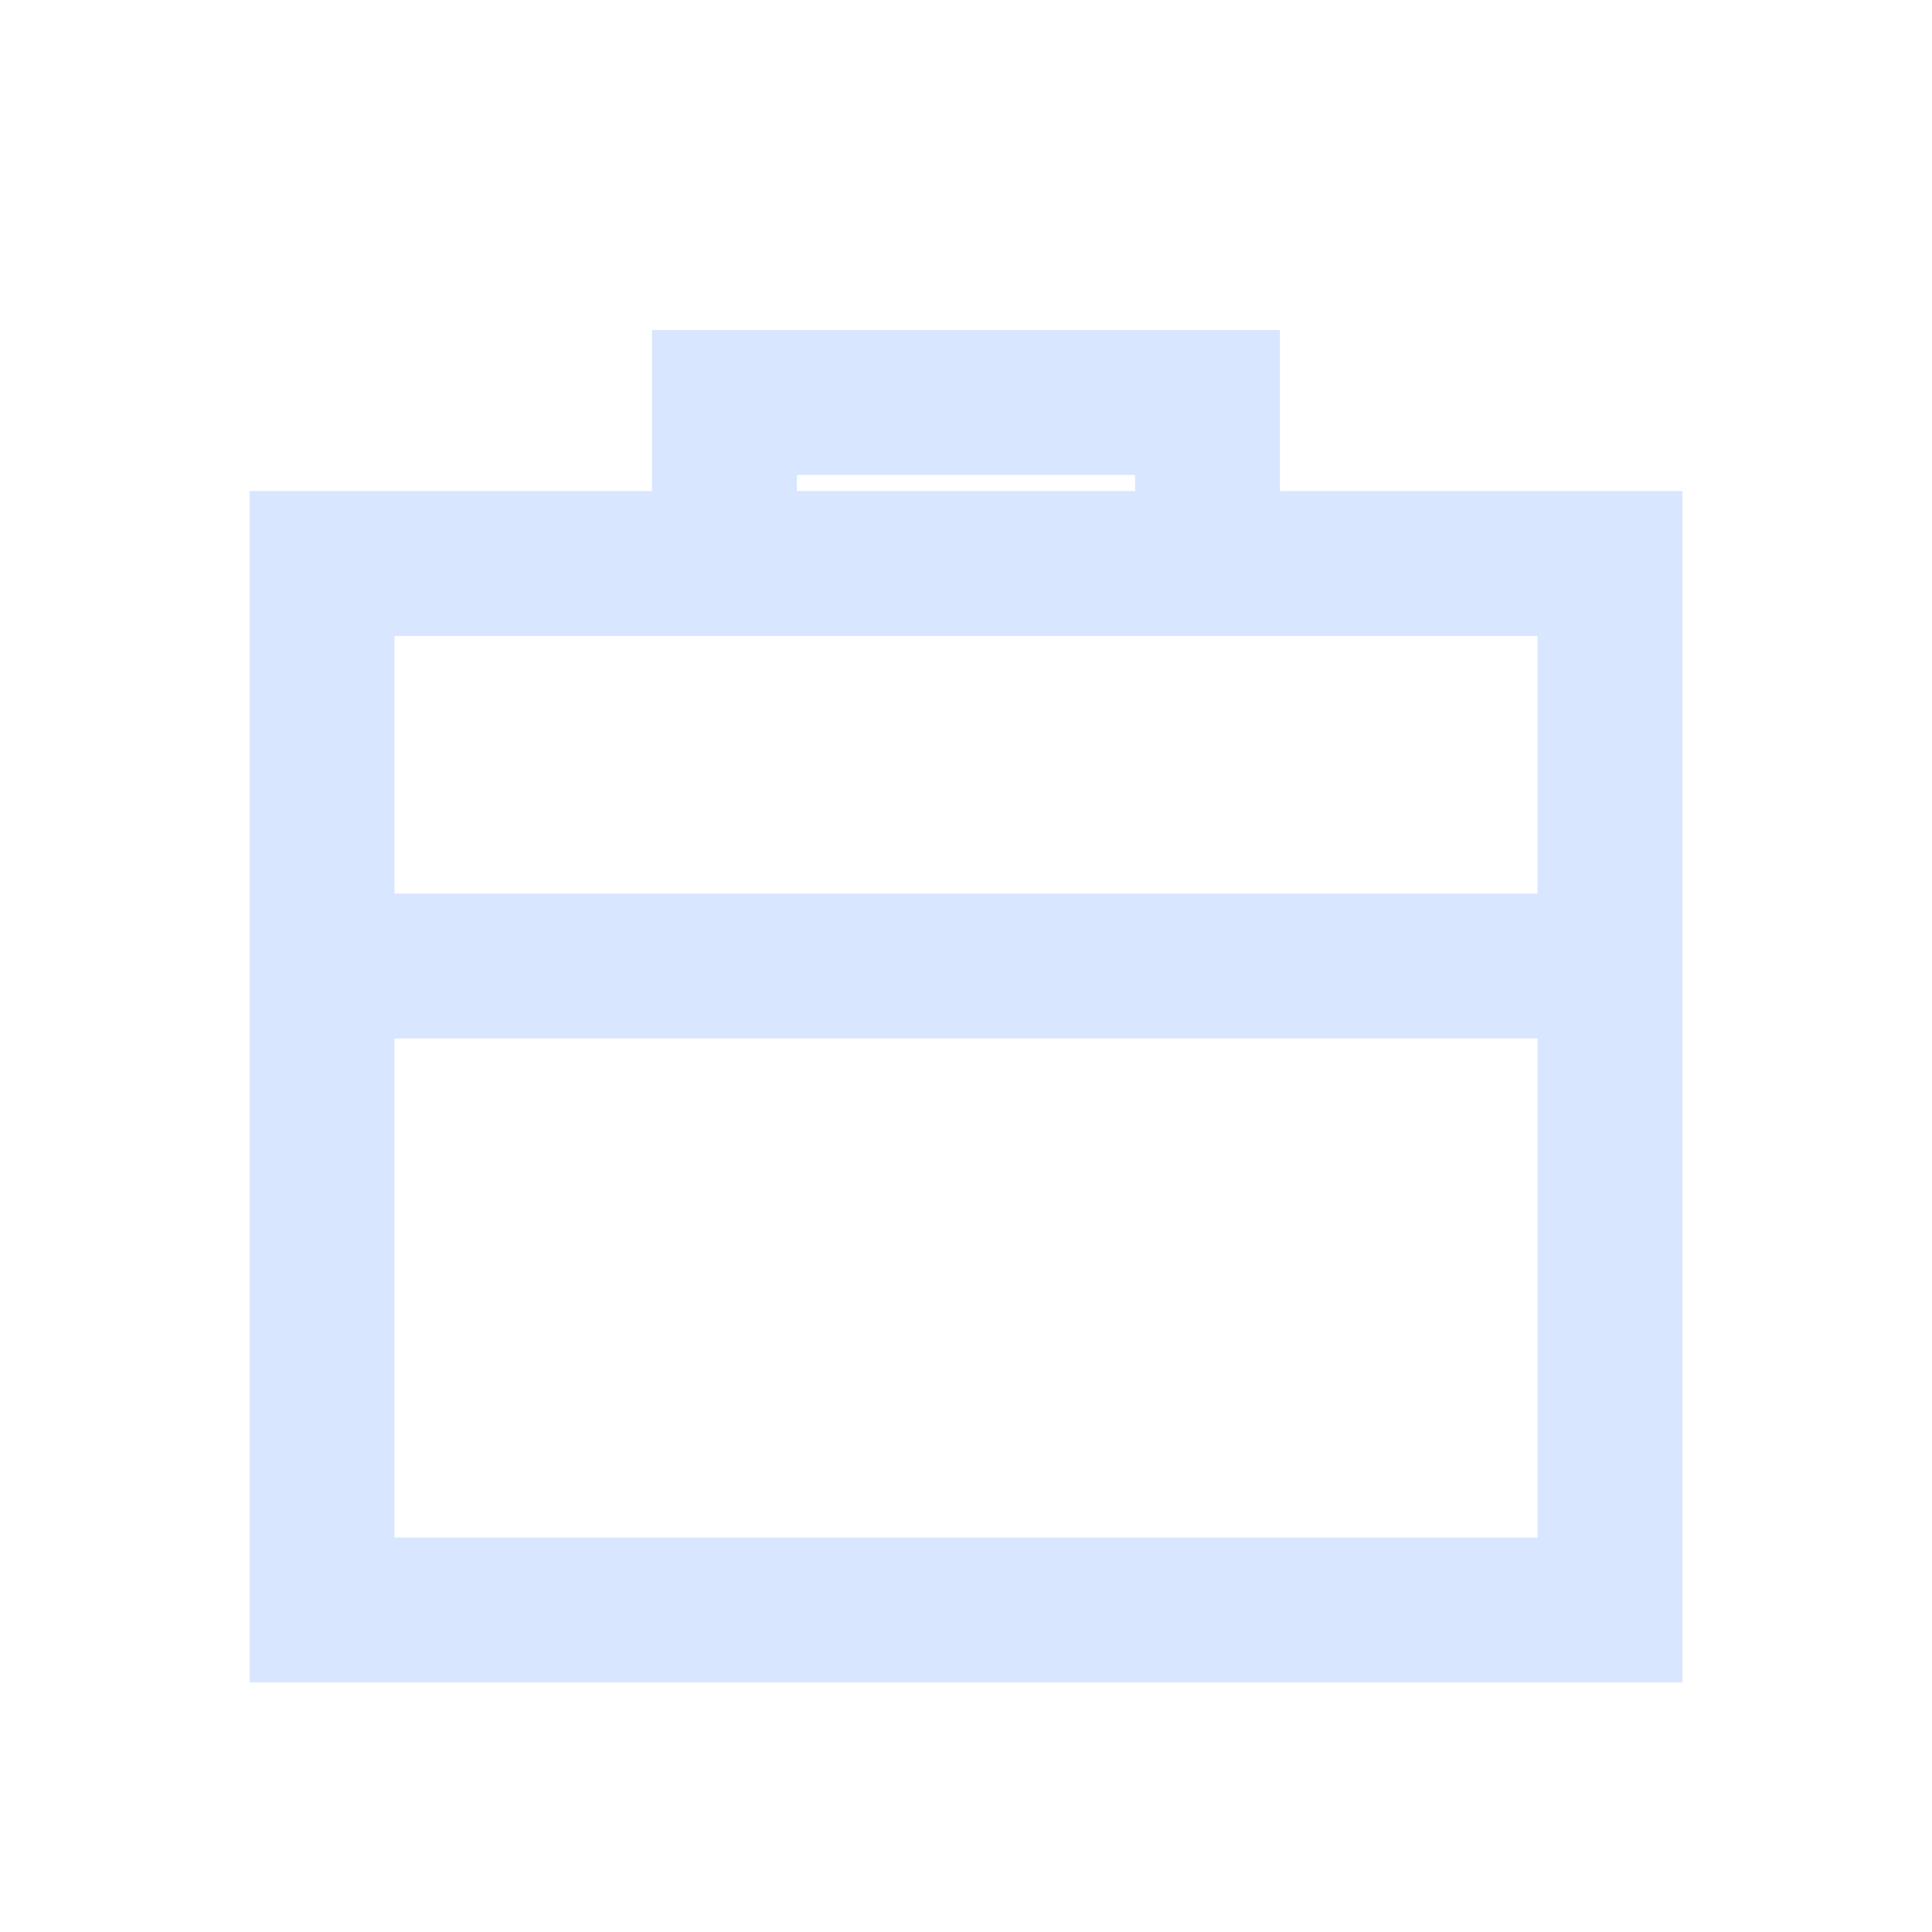
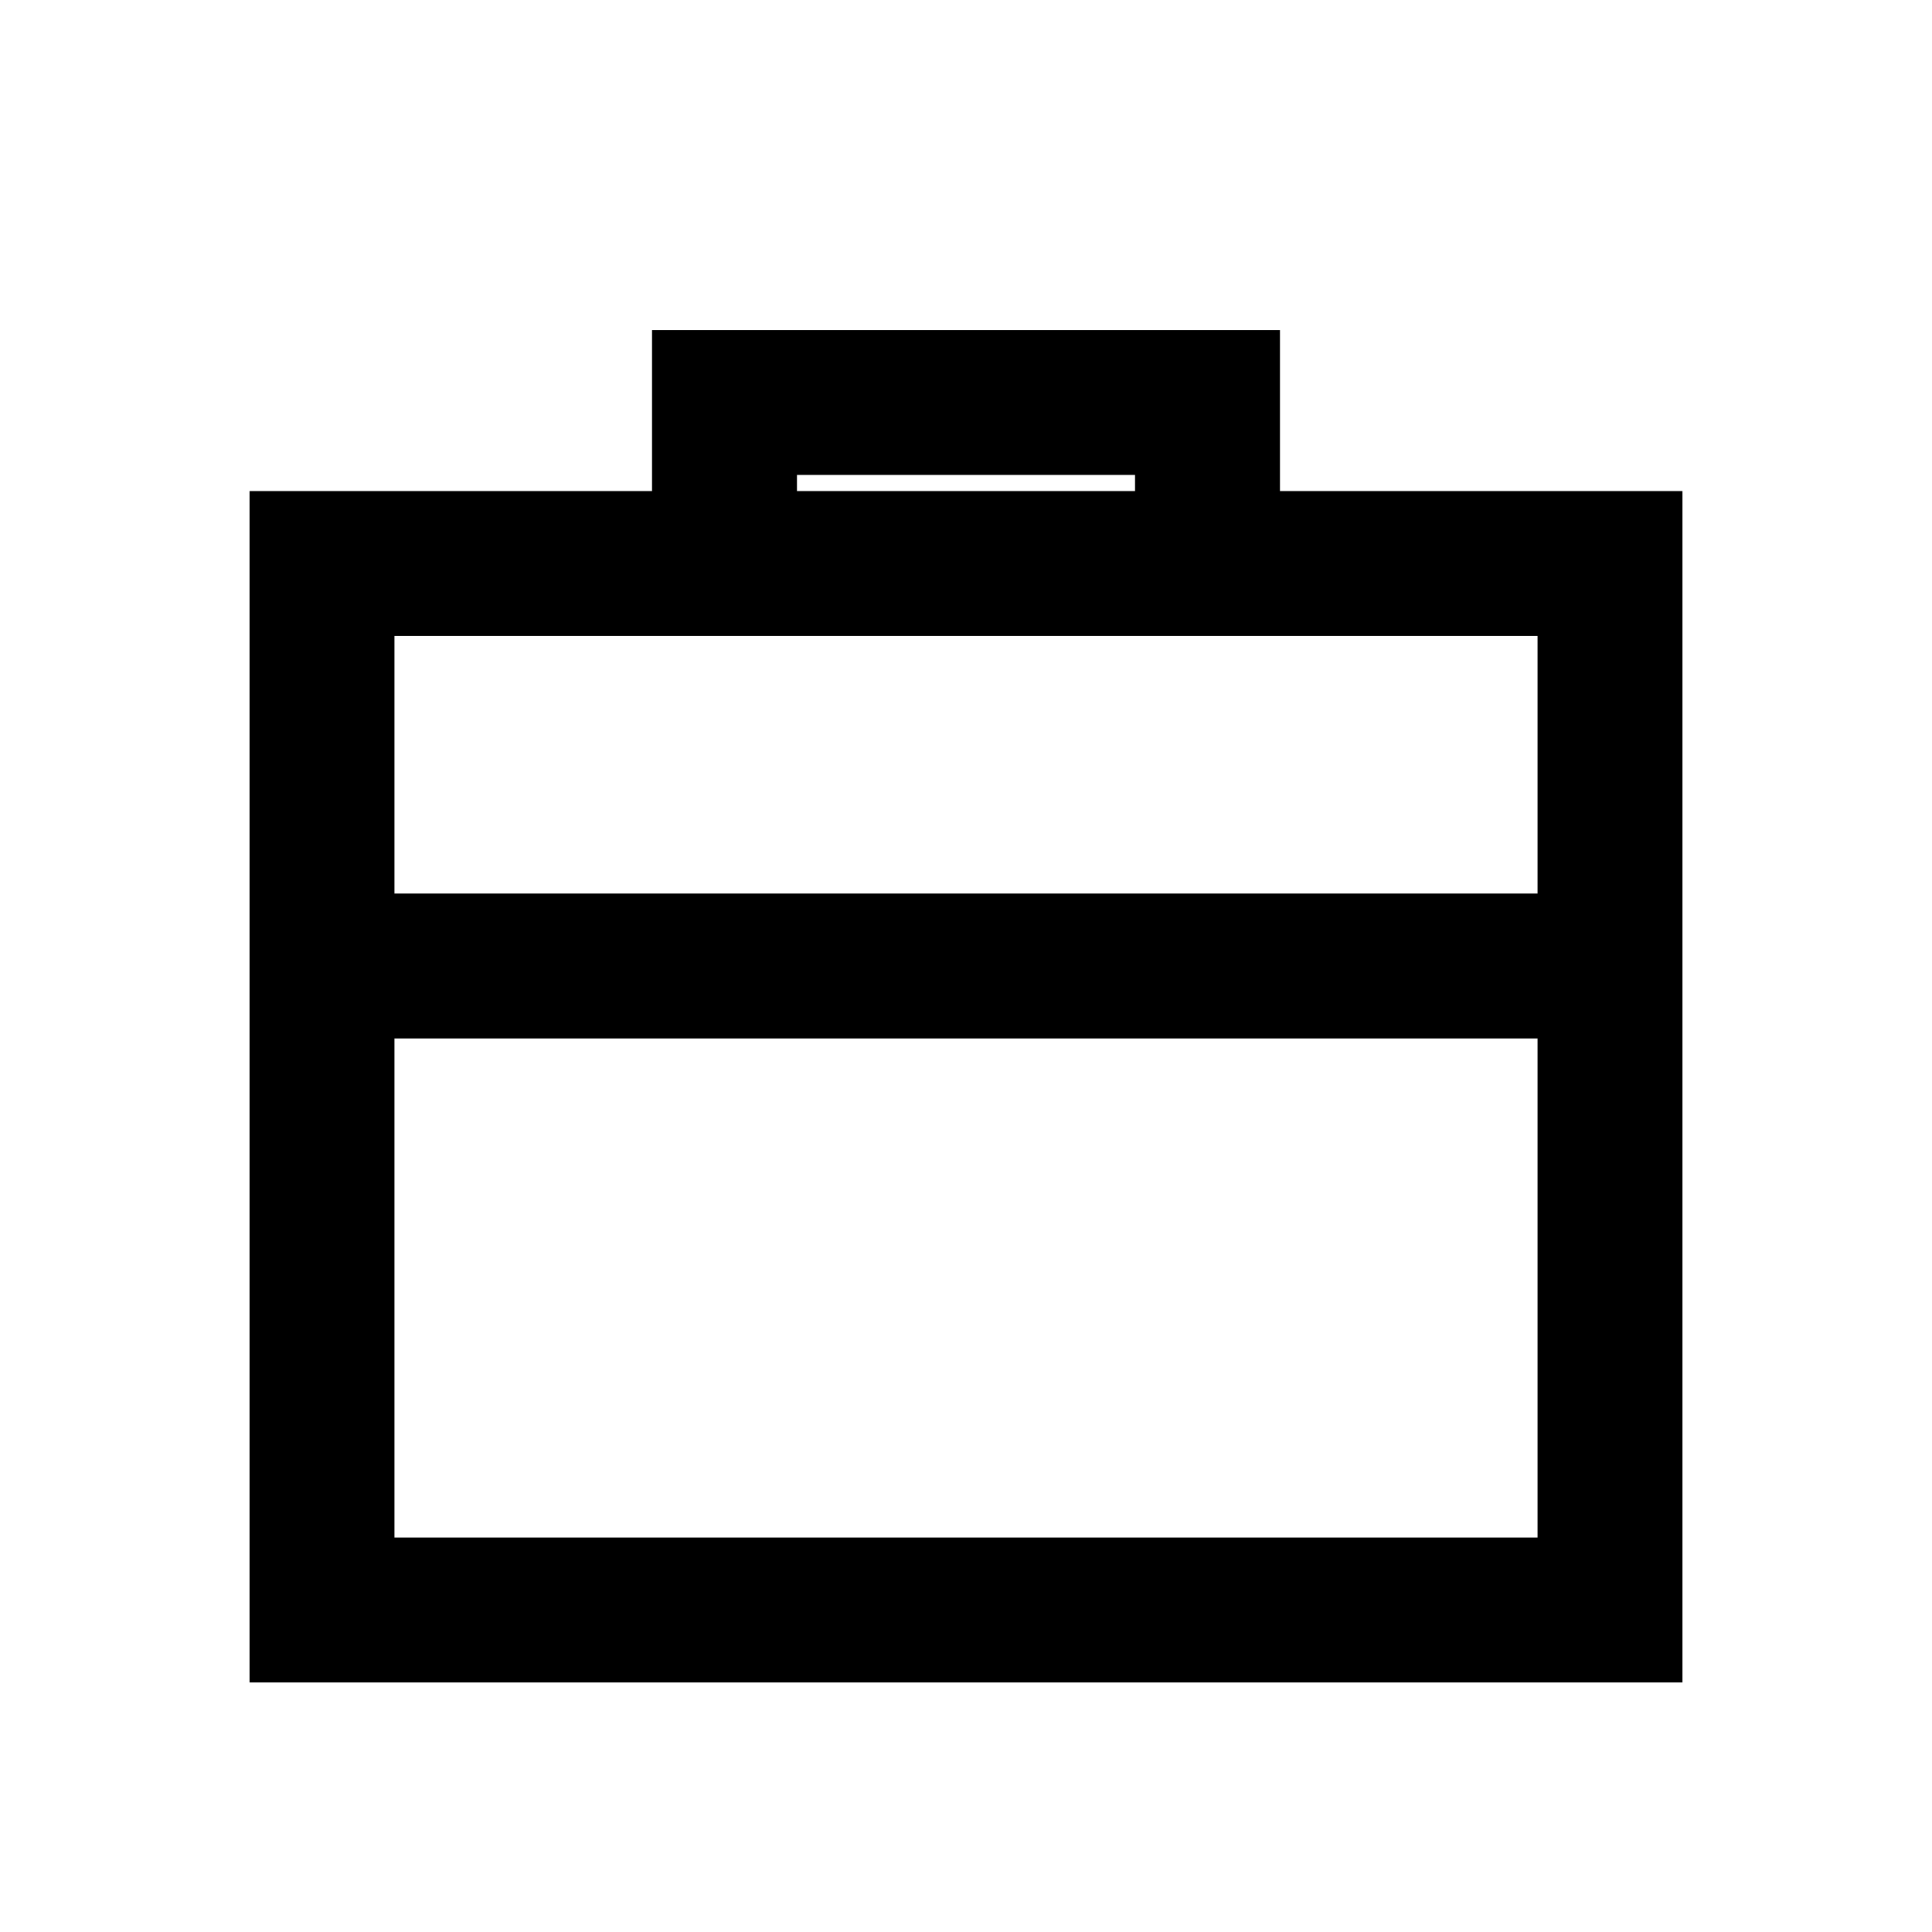
- <svg xmlns="http://www.w3.org/2000/svg" viewBox="0 0 24 24" fill="none" stroke="#d9e6ff" stroke-width="1.8">
+ <svg xmlns="http://www.w3.org/2000/svg" viewBox="0 0 24 24" fill="none" stroke="currentColor" stroke-width="1.8">
  <path d="M4 7h16v13H4z" />
  <path d="M9 7V5h6v2" />
  <path d="M4 12h16" />
</svg>
